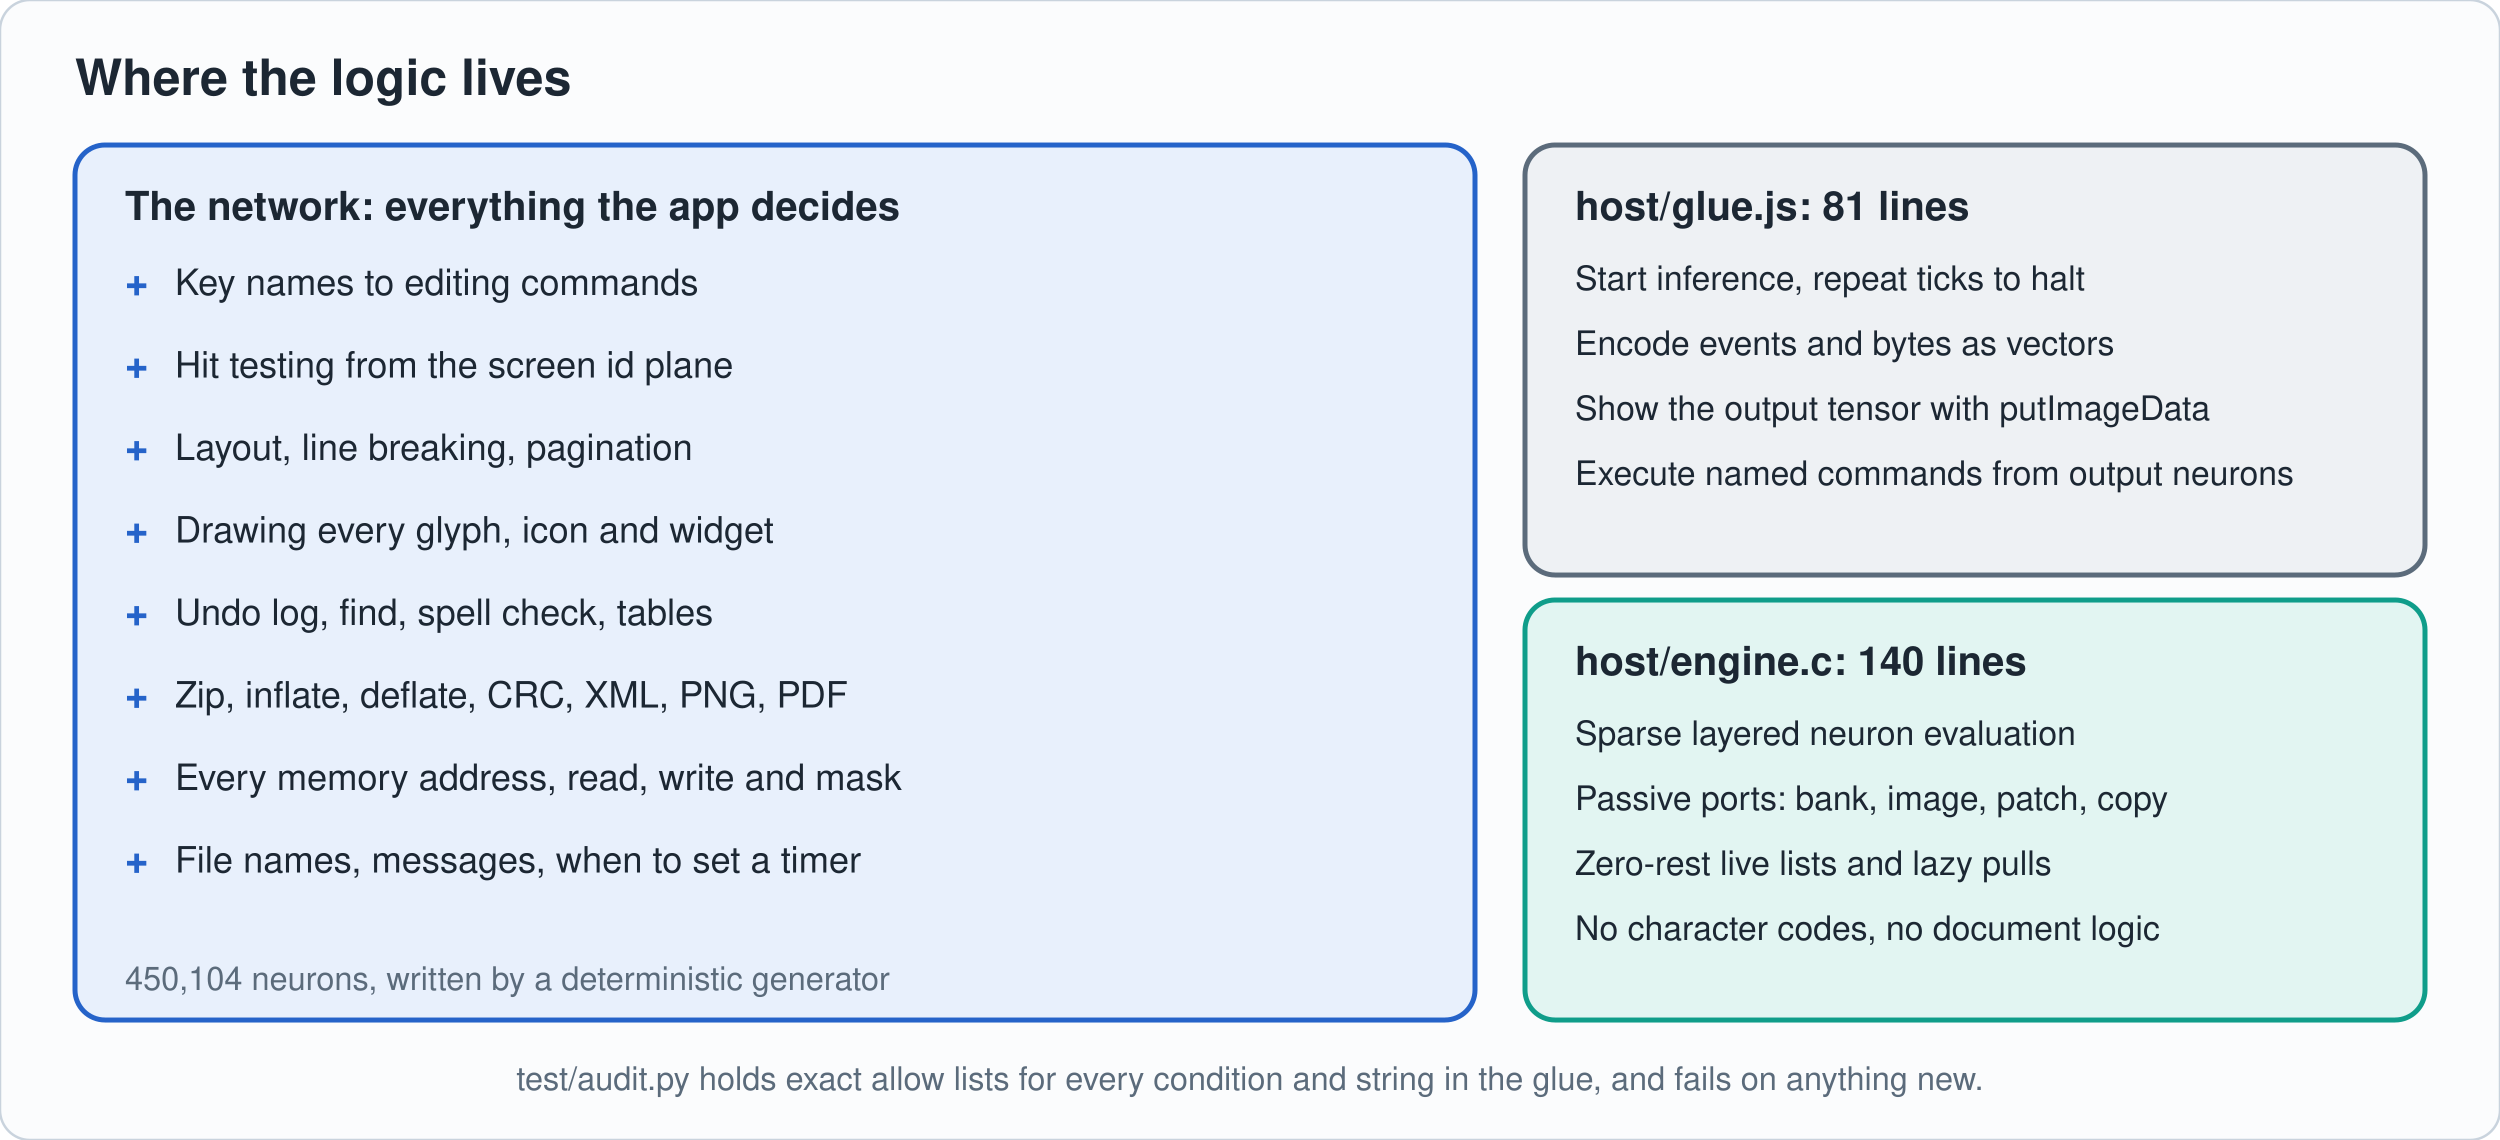
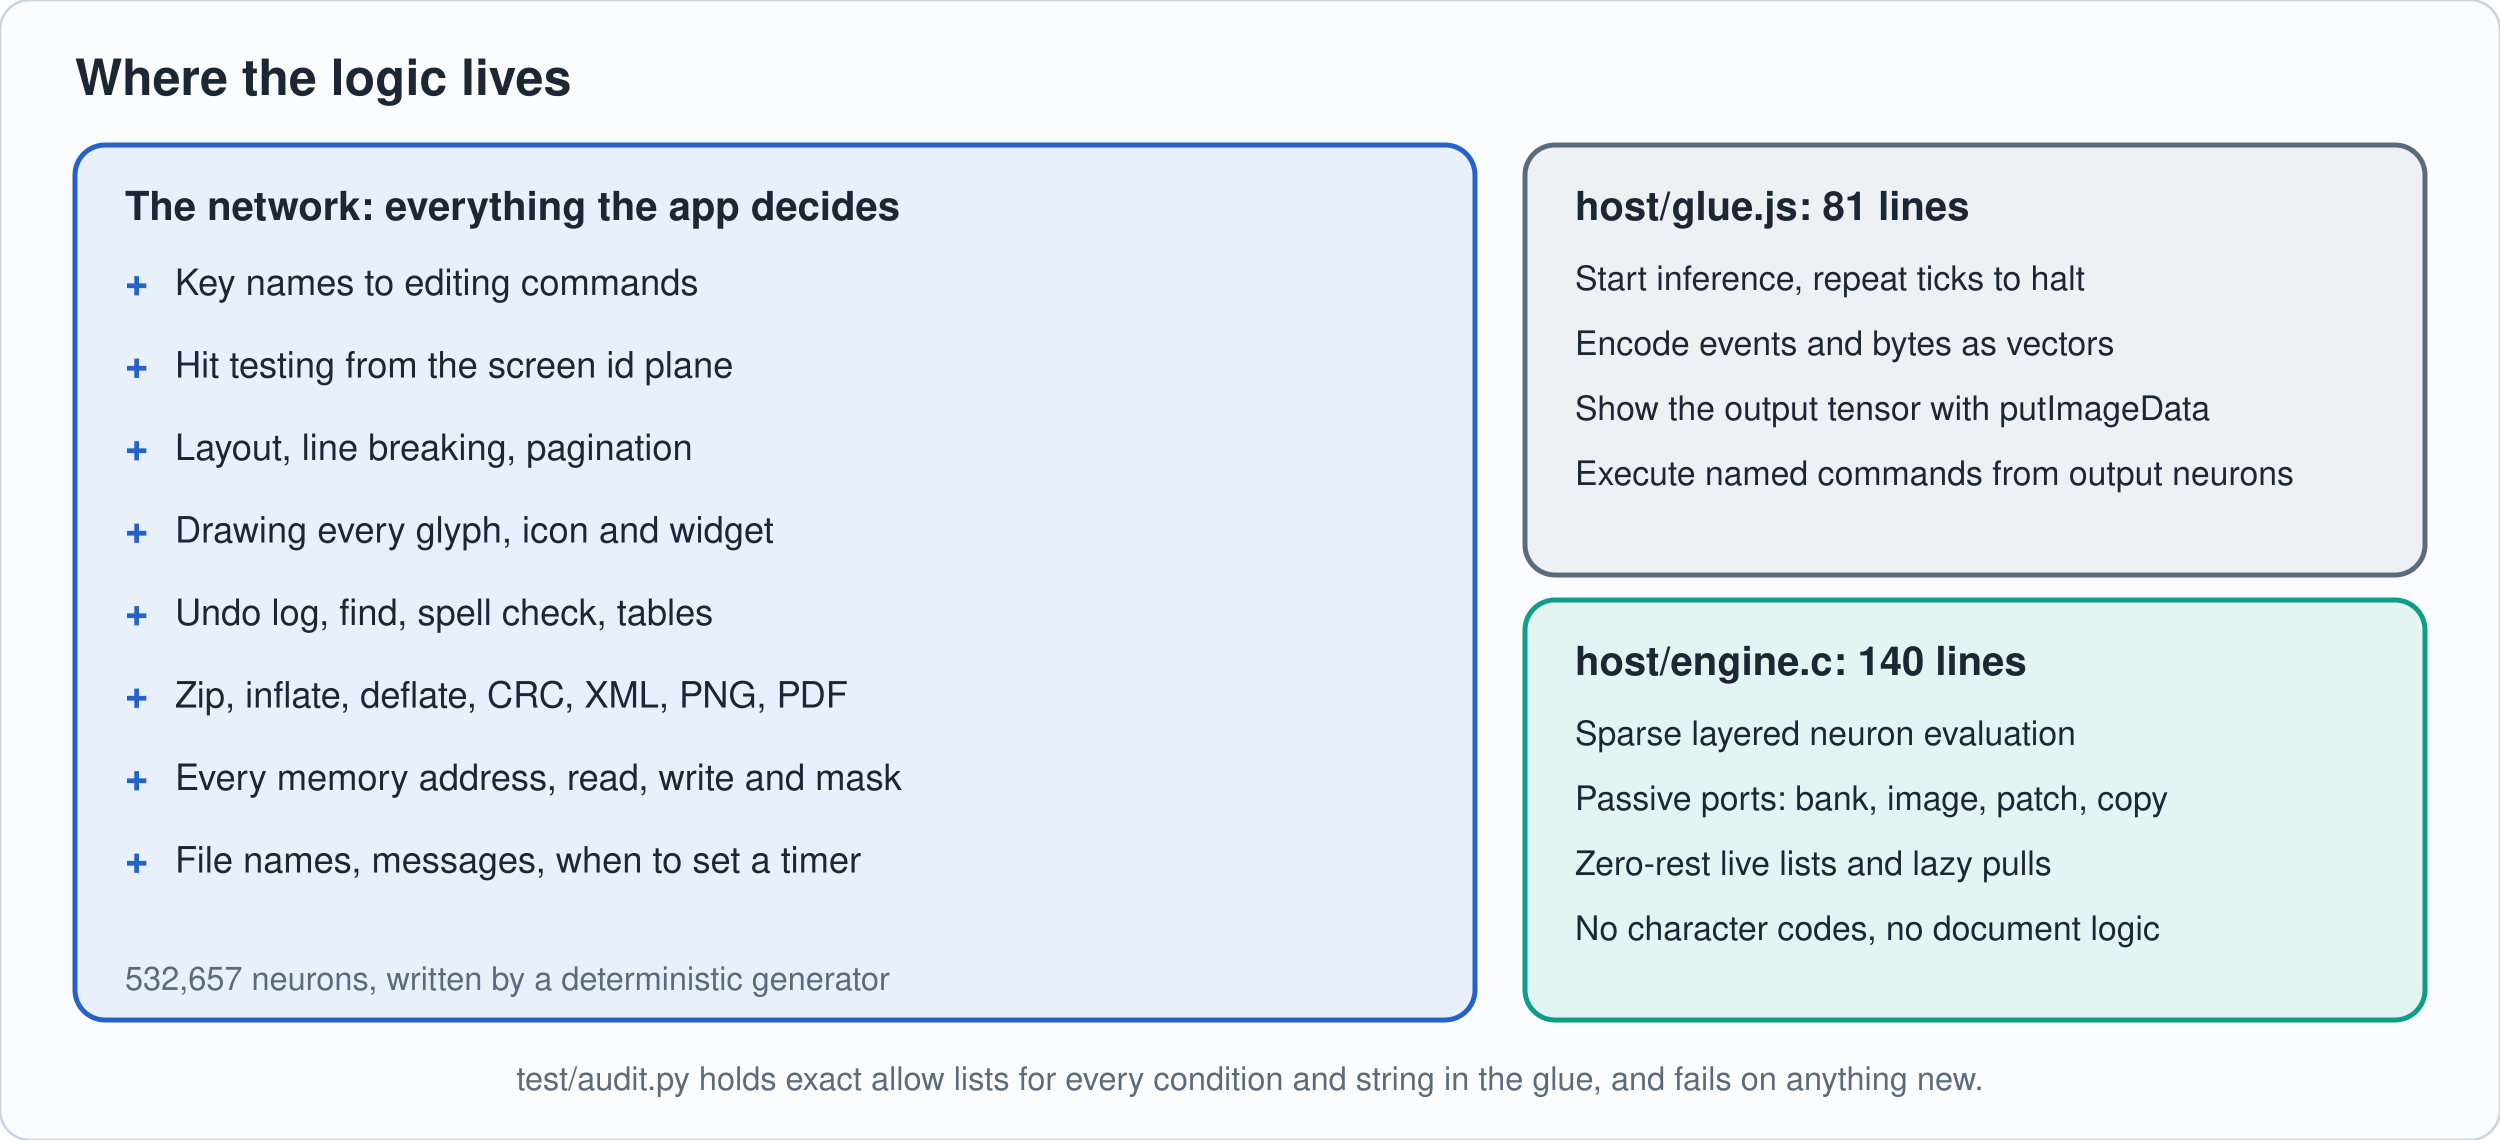
<svg xmlns="http://www.w3.org/2000/svg" viewBox="0 0 1000 456" width="1000" height="456" role="img" aria-label="The network holds all application logic; glue and engine only run it" font-family="-apple-system,'Segoe UI',Helvetica,Arial,sans-serif">
  <rect width="1000" height="456" rx="12" fill="#fbfcfd" stroke="#c9d3dd" />
  <defs>
    <marker id="ac9d3dd" markerWidth="8" markerHeight="8" refX="7" refY="4" orient="auto">
      <path d="M0 0L8 4L0 8z" fill="#c9d3dd" />
    </marker>
  </defs>
  <text x="30" y="38" font-size="20" fill="#1c2733" text-anchor="start" font-weight="700">Where the logic lives</text>
  <rect x="30" y="58" width="560" height="350" rx="12" fill="#e8f0fc" stroke="#2563c9" stroke-width="2" />
  <text x="50" y="88" font-size="16" fill="#1c2733" text-anchor="start" font-weight="700">The network: everything the app decides</text>
  <text x="50" y="118" font-size="16" fill="#2563c9" text-anchor="start" font-weight="700">+</text>
  <text x="70" y="118" font-size="14.5" fill="#1c2733" text-anchor="start" font-weight="400">Key names to editing commands</text>
  <text x="50" y="151" font-size="16" fill="#2563c9" text-anchor="start" font-weight="700">+</text>
  <text x="70" y="151" font-size="14.5" fill="#1c2733" text-anchor="start" font-weight="400">Hit testing from the screen id plane</text>
  <text x="50" y="184" font-size="16" fill="#2563c9" text-anchor="start" font-weight="700">+</text>
  <text x="70" y="184" font-size="14.5" fill="#1c2733" text-anchor="start" font-weight="400">Layout, line breaking, pagination</text>
  <text x="50" y="217" font-size="16" fill="#2563c9" text-anchor="start" font-weight="700">+</text>
  <text x="70" y="217" font-size="14.5" fill="#1c2733" text-anchor="start" font-weight="400">Drawing every glyph, icon and widget</text>
  <text x="50" y="250" font-size="16" fill="#2563c9" text-anchor="start" font-weight="700">+</text>
  <text x="70" y="250" font-size="14.5" fill="#1c2733" text-anchor="start" font-weight="400">Undo log, find, spell check, tables</text>
  <text x="50" y="283" font-size="16" fill="#2563c9" text-anchor="start" font-weight="700">+</text>
  <text x="70" y="283" font-size="14.5" fill="#1c2733" text-anchor="start" font-weight="400">Zip, inflate, deflate, CRC, XML, PNG, PDF</text>
  <text x="50" y="316" font-size="16" fill="#2563c9" text-anchor="start" font-weight="700">+</text>
  <text x="70" y="316" font-size="14.5" fill="#1c2733" text-anchor="start" font-weight="400">Every memory address, read, write and mask</text>
  <text x="50" y="349" font-size="16" fill="#2563c9" text-anchor="start" font-weight="700">+</text>
  <text x="70" y="349" font-size="14.5" fill="#1c2733" text-anchor="start" font-weight="400">File names, messages, when to set a timer</text>
-   <text x="50" y="396" font-size="13" fill="#5b6b7b" text-anchor="start" font-weight="400">450,104 neurons, written by a deterministic generator</text>
+   <text x="50" y="396" font-size="13" fill="#5b6b7b" text-anchor="start" font-weight="400">532,657 neurons, written by a deterministic generator</text>
  <rect x="610" y="58" width="360" height="172" rx="12" fill="#eef1f4" stroke="#5b6b7b" stroke-width="2" />
  <text x="630" y="88" font-size="16" fill="#1c2733" text-anchor="start" font-weight="700">host/glue.js: 81 lines</text>
  <text x="630" y="116" font-size="13.5" fill="#1c2733" text-anchor="start" font-weight="400">Start inference, repeat ticks to halt</text>
  <text x="630" y="142" font-size="13.5" fill="#1c2733" text-anchor="start" font-weight="400">Encode events and bytes as vectors</text>
  <text x="630" y="168" font-size="13.5" fill="#1c2733" text-anchor="start" font-weight="400">Show the output tensor with putImageData</text>
  <text x="630" y="194" font-size="13.5" fill="#1c2733" text-anchor="start" font-weight="400">Execute named commands from output neurons</text>
  <rect x="610" y="240" width="360" height="168" rx="12" fill="#e2f5f2" stroke="#0f9d8a" stroke-width="2" />
  <text x="630" y="270" font-size="16" fill="#1c2733" text-anchor="start" font-weight="700">host/engine.c: 140 lines</text>
  <text x="630" y="298" font-size="13.5" fill="#1c2733" text-anchor="start" font-weight="400">Sparse layered neuron evaluation</text>
  <text x="630" y="324" font-size="13.5" fill="#1c2733" text-anchor="start" font-weight="400">Passive ports: bank, image, patch, copy</text>
  <text x="630" y="350" font-size="13.5" fill="#1c2733" text-anchor="start" font-weight="400">Zero-rest live lists and lazy pulls</text>
  <text x="630" y="376" font-size="13.5" fill="#1c2733" text-anchor="start" font-weight="400">No character codes, no document logic</text>
  <text x="500" y="436" font-size="13" fill="#5b6b7b" text-anchor="middle" font-weight="400">test/audit.py holds exact allow lists for every condition and string in the glue, and fails on anything new.</text>
</svg>
